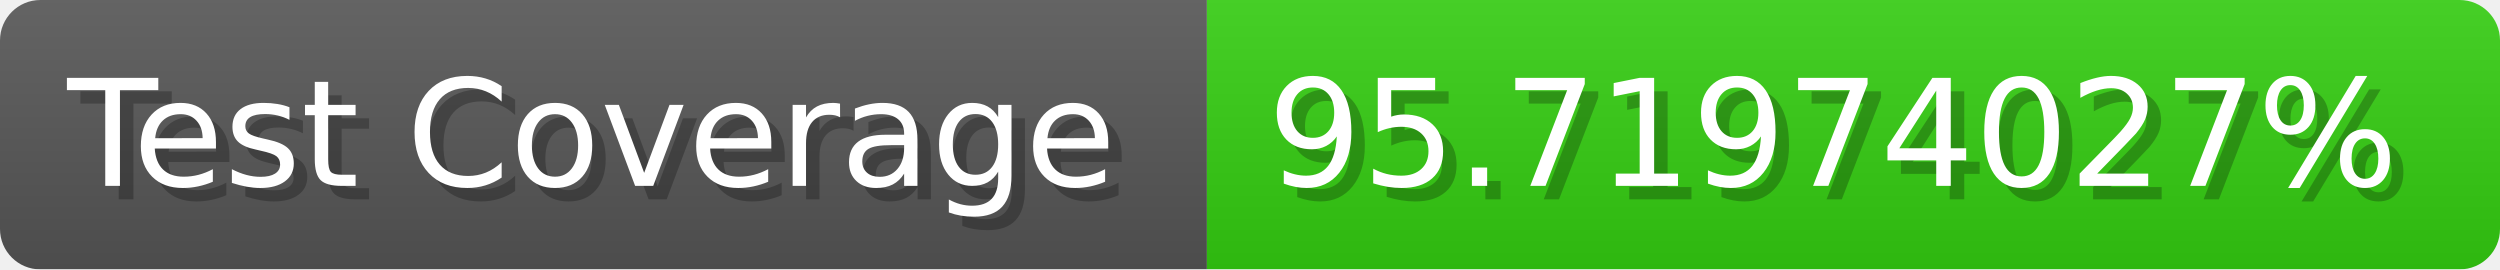
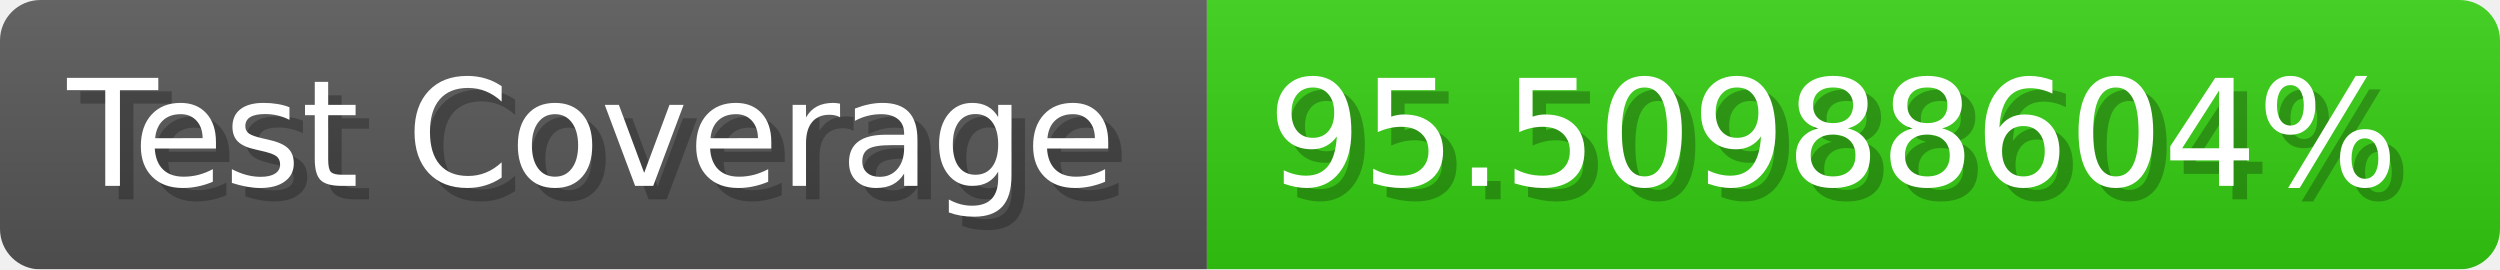
- <svg xmlns="http://www.w3.org/2000/svg" width="185.6" height="20" viewBox="0 0 1856 200" role="img" aria-label="Test Coverage: 95.71974027%">
+ <svg xmlns="http://www.w3.org/2000/svg" width="185.6" height="20" viewBox="0 0 1856 200" role="img" aria-label="Test Coverage: 95.50988604%">
  <linearGradient id="a" x2="0" y2="100%">
    <stop offset="0" stop-opacity=".1" stop-color="#EEE" />
    <stop offset="1" stop-opacity=".1" />
  </linearGradient>
  <mask id="m">
    <rect width="1856" height="200" rx="30" fill="#FFF" />
  </mask>
  <g mask="url(#m)">
    <rect width="896" height="200" fill="#555" />
    <rect width="960" height="200" fill="#3C1" x="896" />
    <rect width="1856" height="200" fill="url(#a)" />
  </g>
  <g aria-hidden="true" fill="#fff" text-anchor="start" font-family="Verdana,DejaVu Sans,sans-serif" font-size="110">
    <text x="60" y="148" textLength="796" fill="#000" opacity="0.25">Test Coverage</text>
    <text x="50" y="138" textLength="796">Test Coverage</text>
-     <text x="951" y="148" textLength="860" fill="#000" opacity="0.25">95.71974027%</text>
-     <text x="941" y="138" textLength="860">95.71974027%</text>
+     <text x="951" y="148" textLength="860" fill="#000" opacity="0.25">95.50988604%</text>
+     <text x="941" y="138" textLength="860">95.50988604%</text>
  </g>
</svg>
